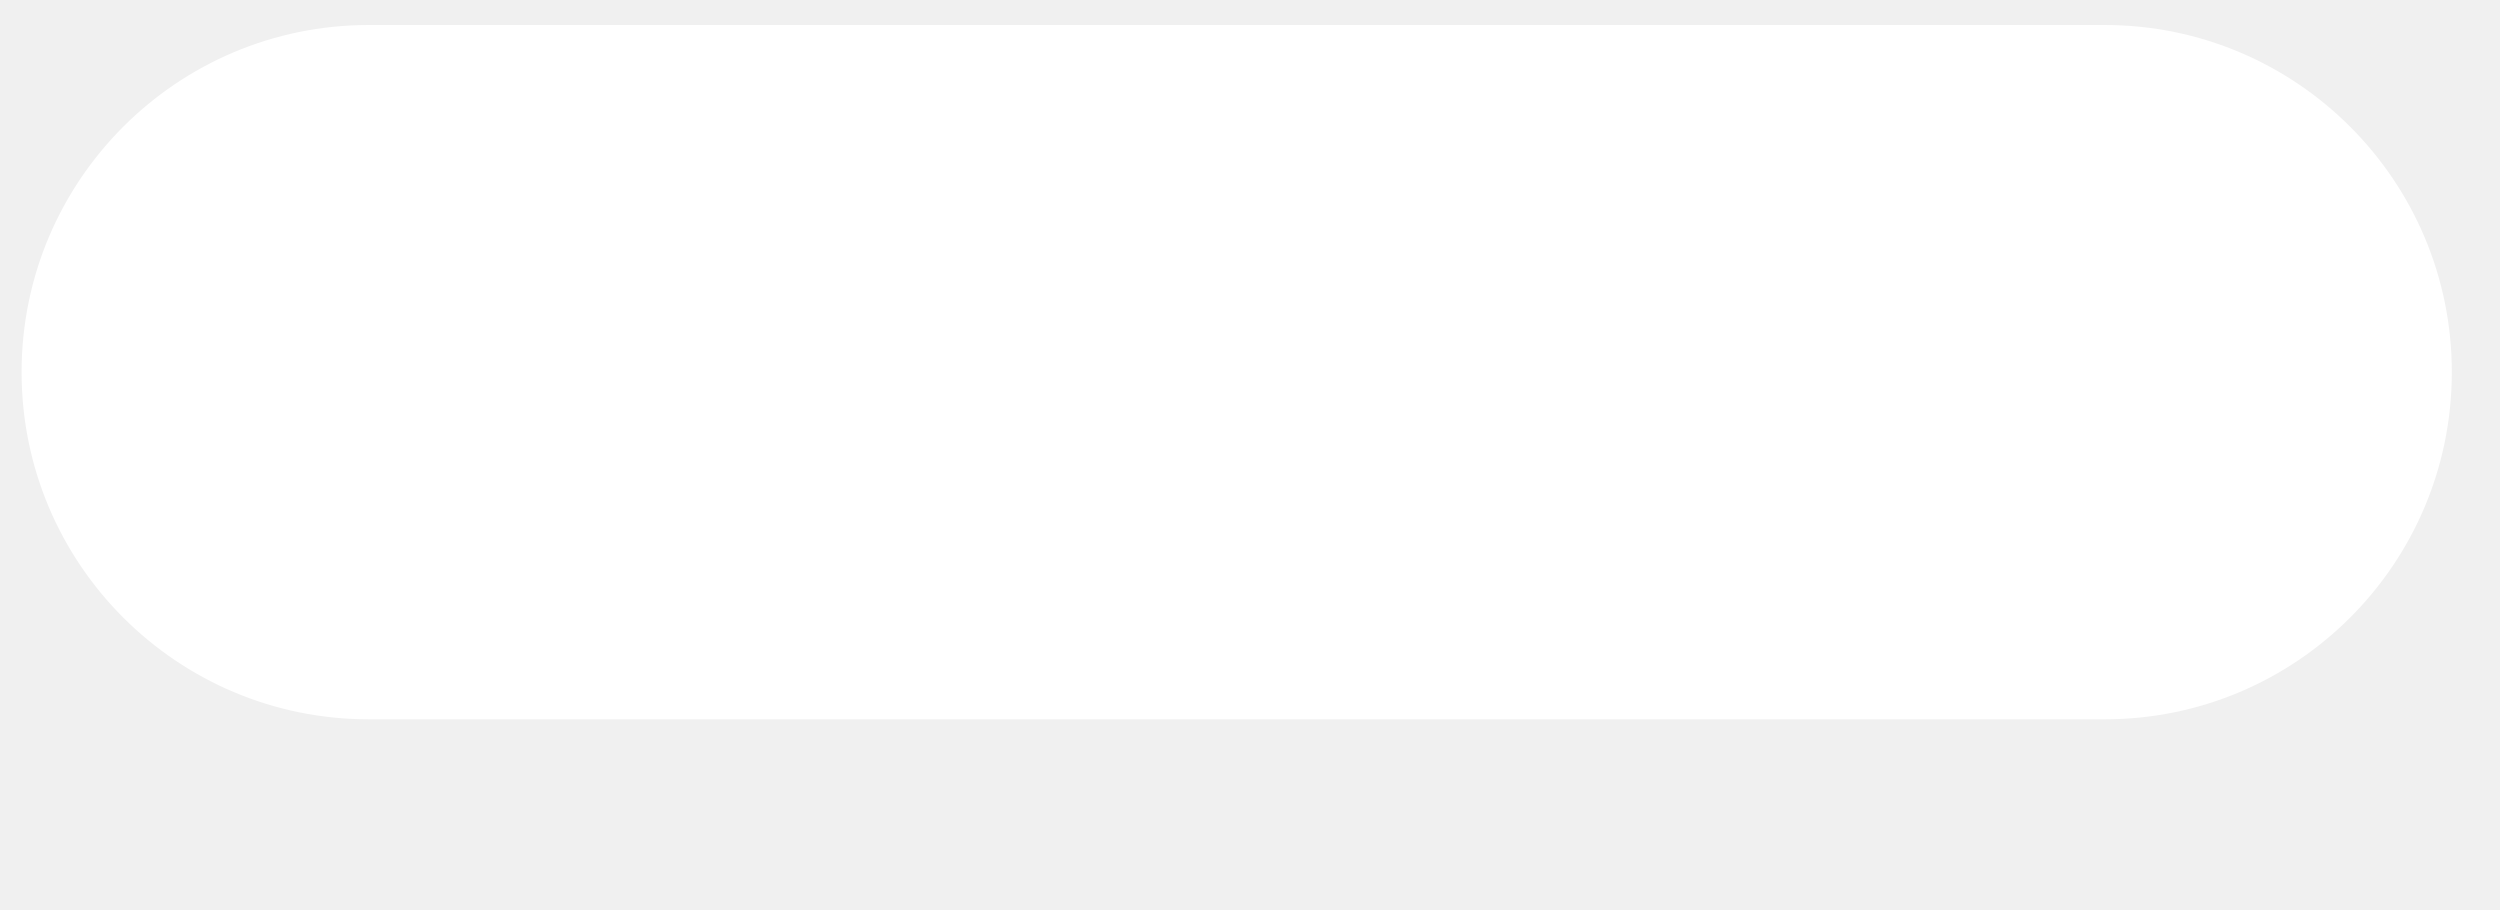
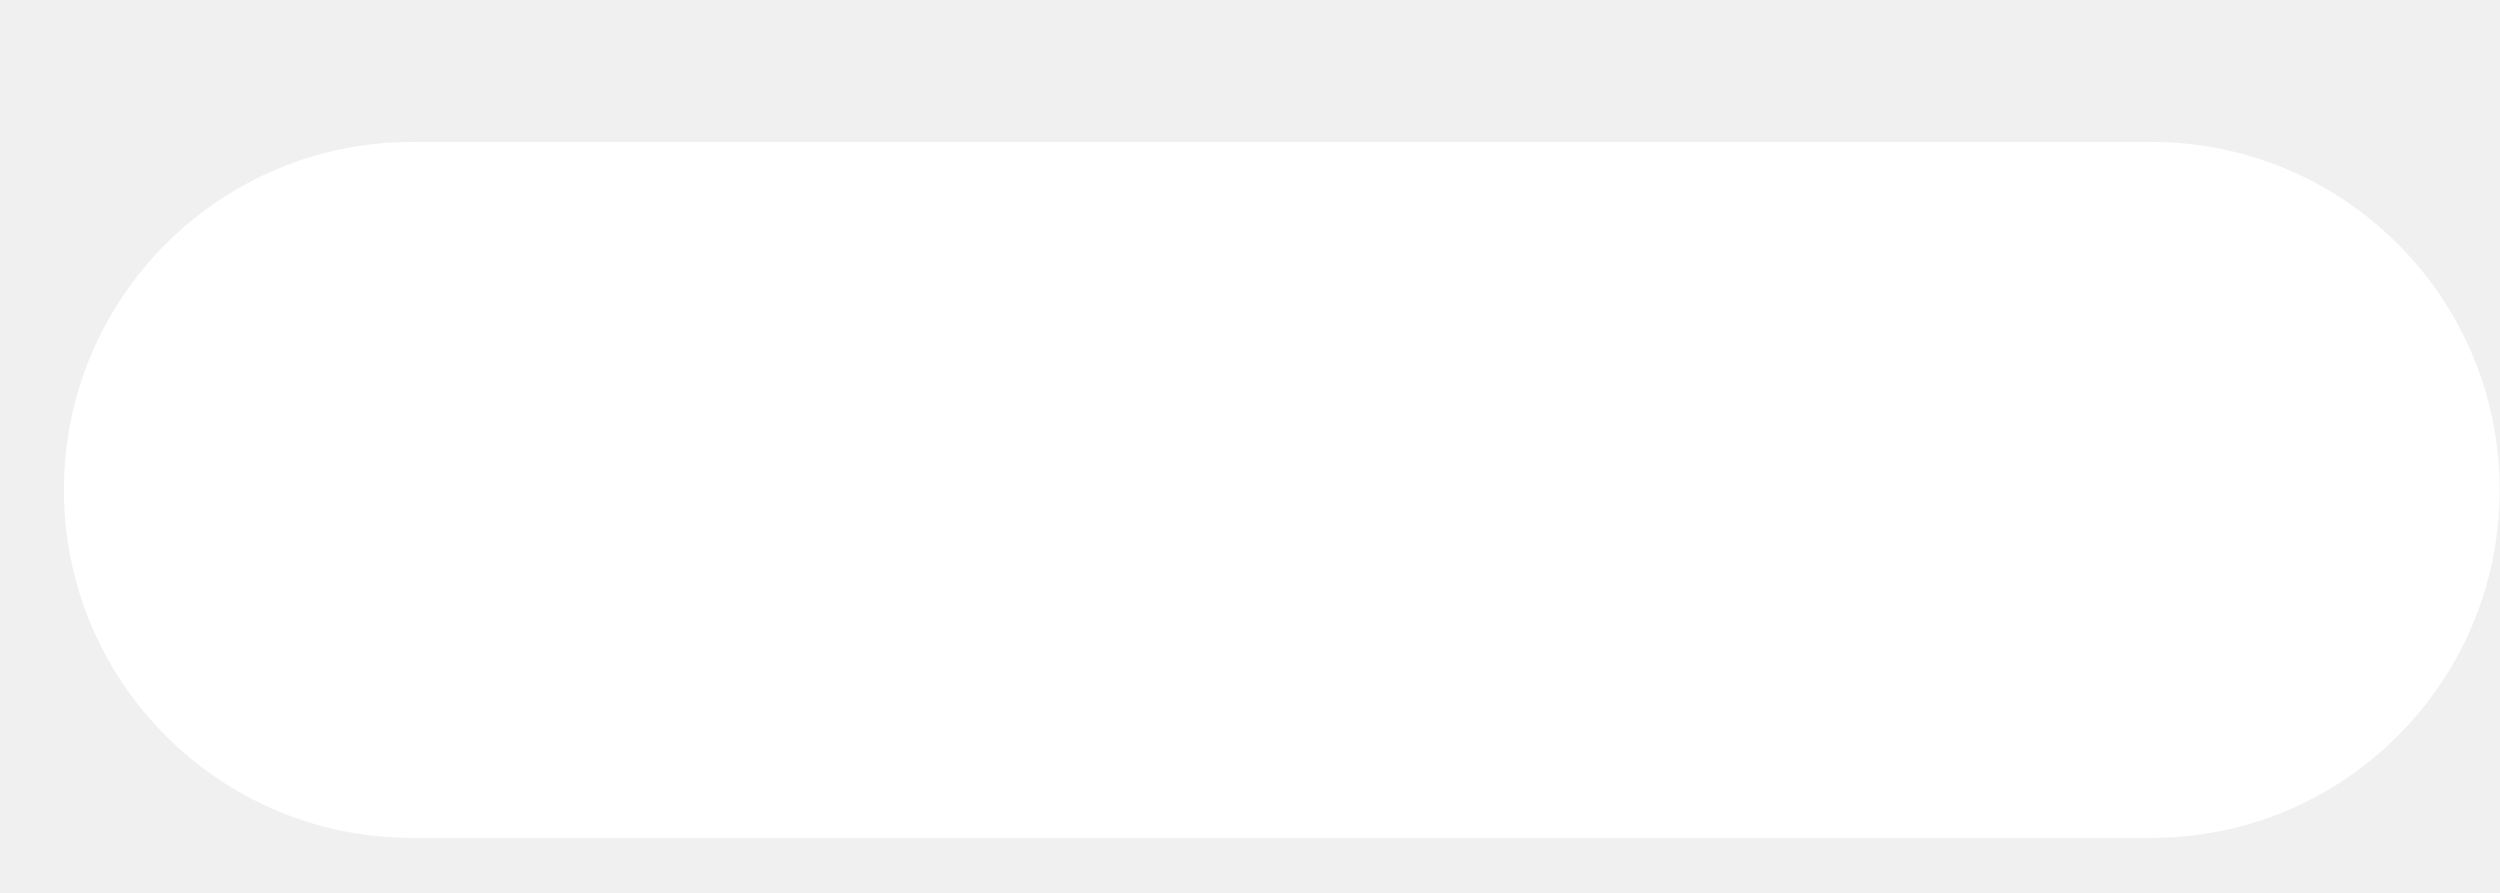
- <svg xmlns="http://www.w3.org/2000/svg" width="11" height="4" viewBox="0 0 11 4" fill="none">
-   <rect x="0.095" y="0.11" width="10.693" height="3.055" rx="1.528" fill="white" />
+ <svg xmlns="http://www.w3.org/2000/svg" width="14" height="5" viewBox="0 0 14 5" fill="none">
+   <rect x="0.358" y="0.795" width="13.64" height="3.897" rx="1.949" fill="white" />
</svg>
